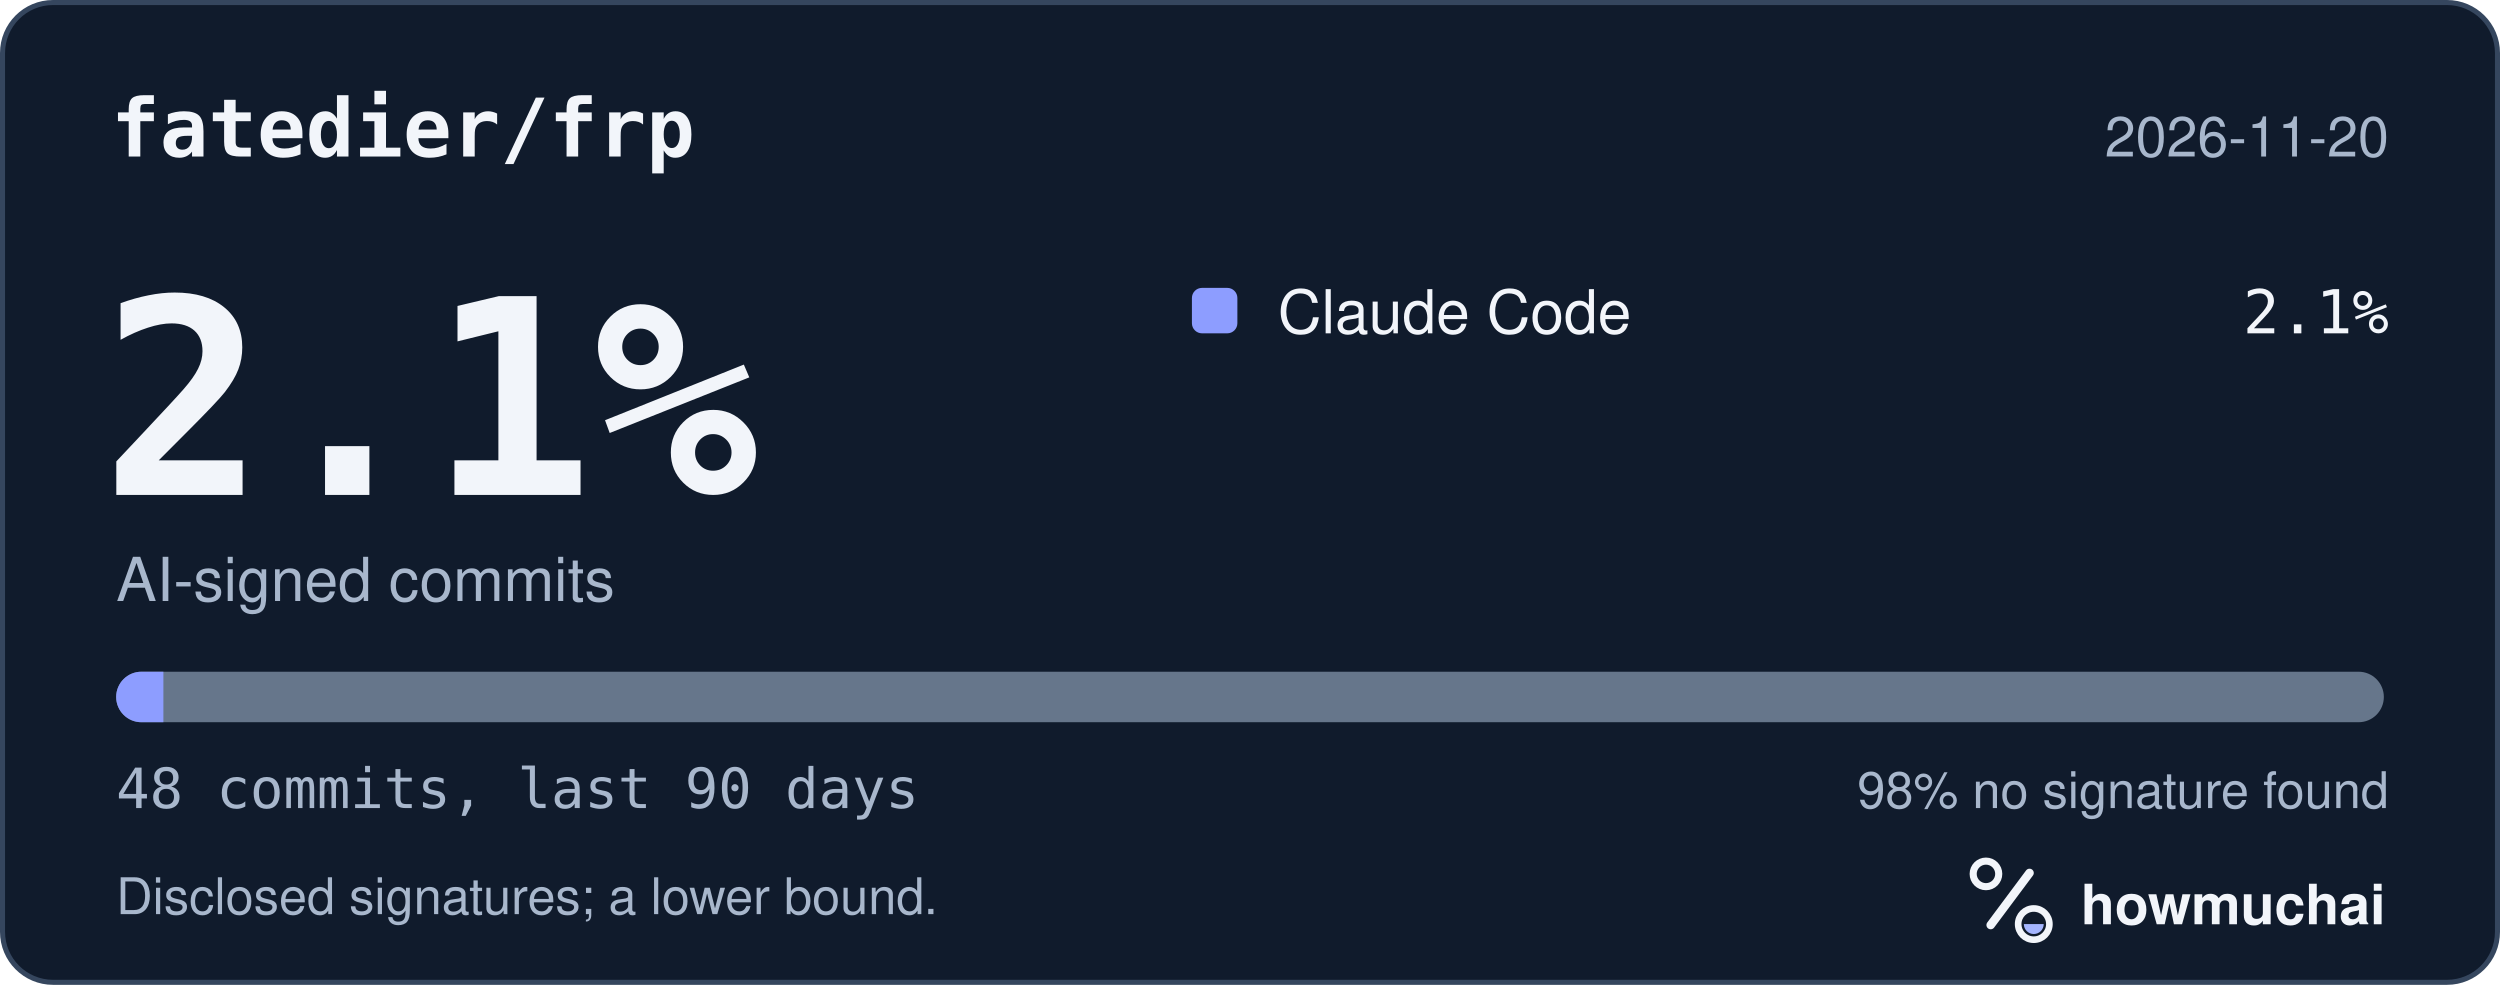
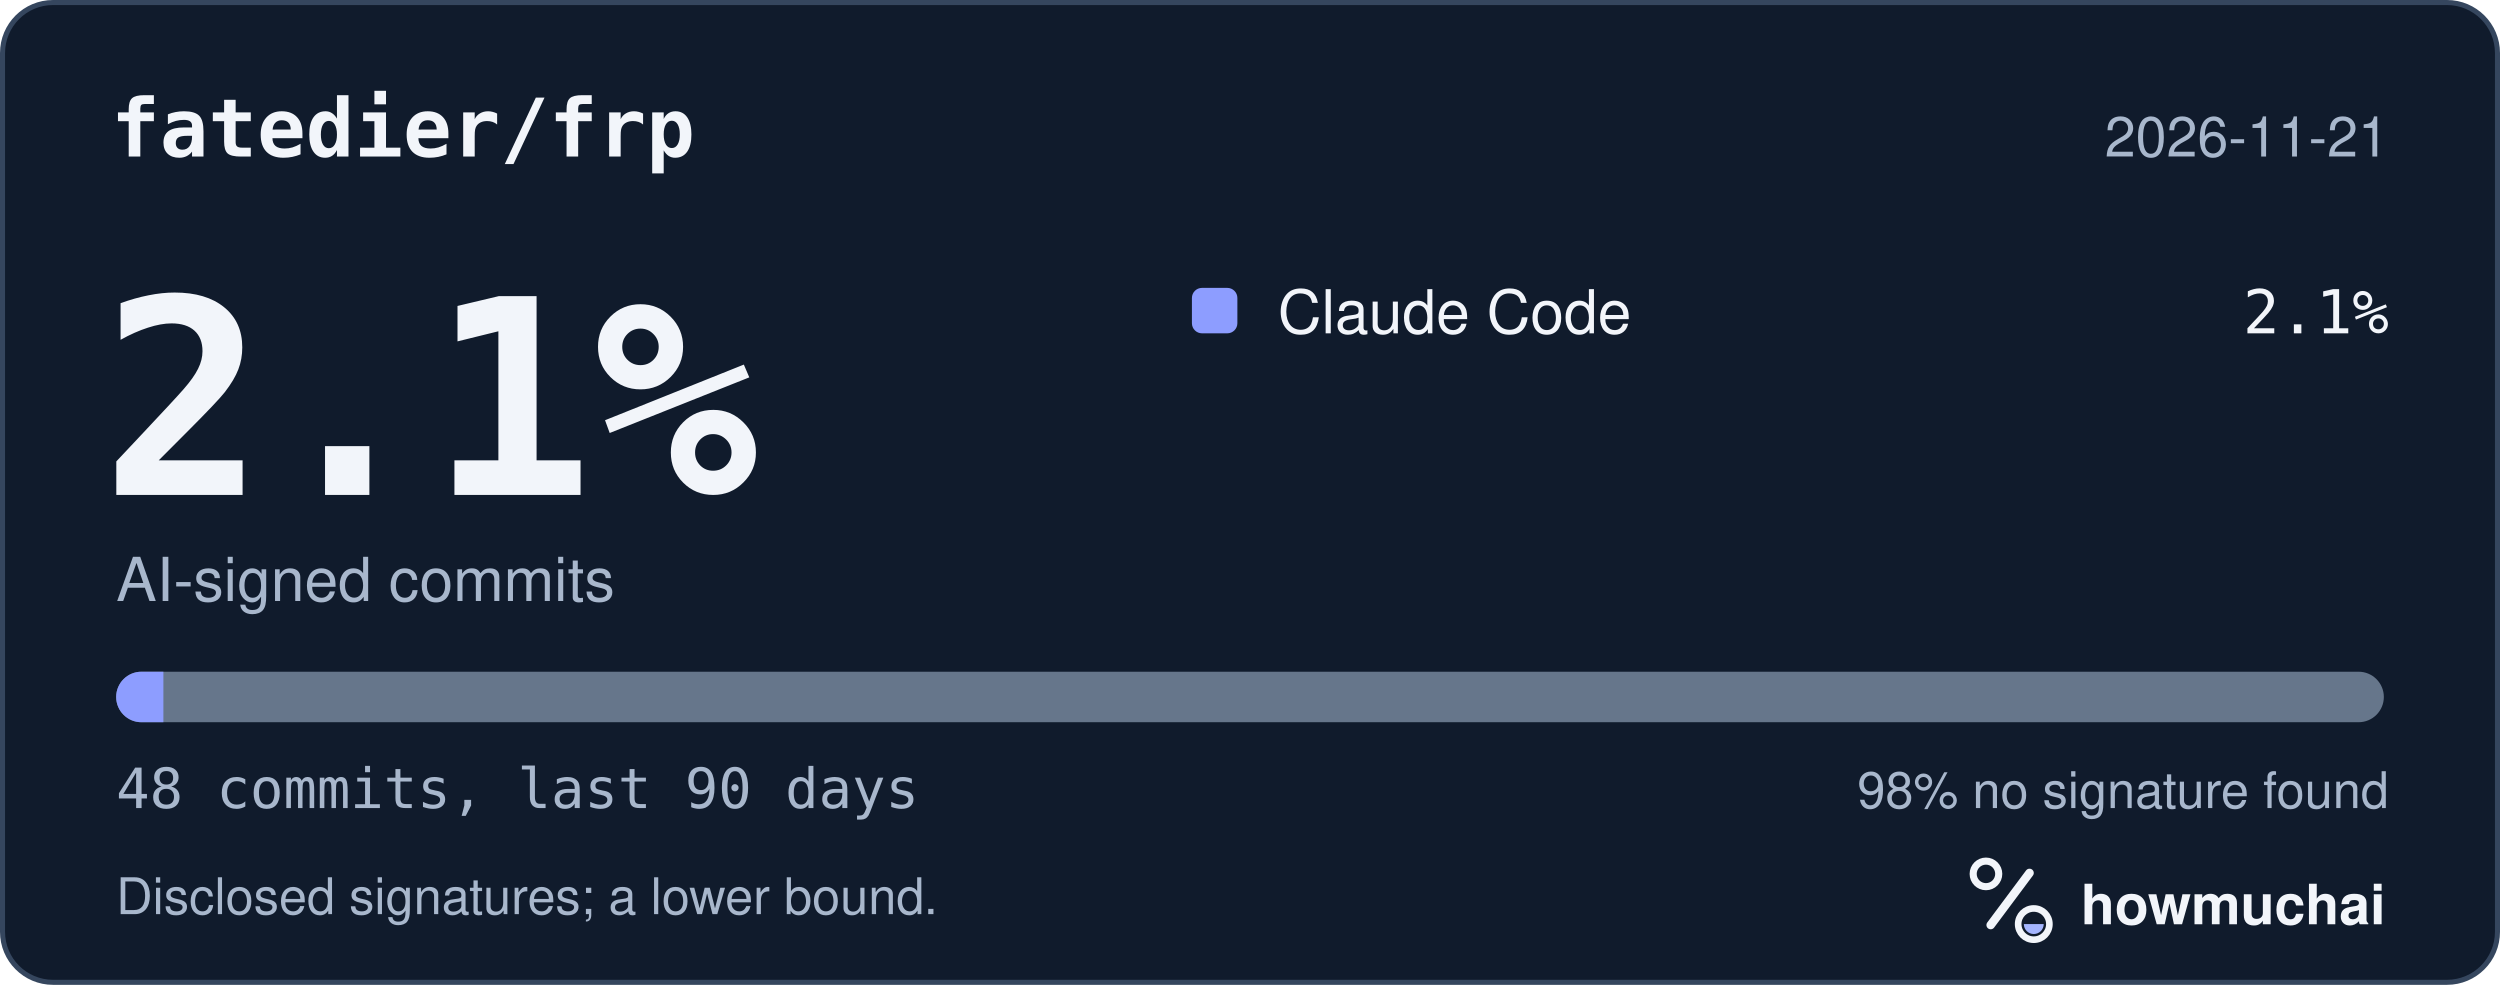
<svg xmlns="http://www.w3.org/2000/svg" width="495" height="195" viewBox="0 0 495 195" role="img" aria-labelledby="hm-t hm-d">
  <rect x="0.5" y="0.5" width="494" height="194" rx="10" fill="#101B2C" stroke="#35465E" />
  <text x="22" y="31" fill="#F2F5FA" font-family="ui-monospace, SF Mono, Menlo, Consolas, IBM Plex Mono, monospace" font-size="16" font-weight="600">fatedier/frp</text>
-   <text x="473" y="31" fill="#A8B7CC" font-family="-apple-system, BlinkMacSystemFont, Segoe UI, Helvetica, Arial, Fira Sans, sans-serif" font-size="11" text-anchor="end">2026-11-20</text>
+   <text x="473" y="31" fill="#A8B7CC" font-family="-apple-system, BlinkMacSystemFont, Segoe UI, Helvetica, Arial, Fira Sans, sans-serif" font-size="11" text-anchor="end">2026-11-21</text>
  <text x="20" y="98" fill="#F2F5FA" font-family="ui-monospace, SF Mono, Menlo, Consolas, IBM Plex Mono, monospace" font-size="54" font-weight="700">2.1%</text>
  <text x="23" y="119" fill="#A8B7CC" font-family="-apple-system, BlinkMacSystemFont, Segoe UI, Helvetica, Arial, Fira Sans, sans-serif" font-size="12">AI-signed commits</text>
  <rect x="236" y="57" width="9" height="9" rx="2" fill="#8D9DFF" />
  <text x="253" y="66" fill="#F2F5FA" font-family="-apple-system, BlinkMacSystemFont, Segoe UI, Helvetica, Arial, Fira Sans, sans-serif" font-size="12">Claude Code</text>
  <text x="473" y="66" fill="#F2F5FA" font-family="ui-monospace, SF Mono, Menlo, Consolas, IBM Plex Mono, monospace" font-size="12" text-anchor="end">2.1%</text>
  <defs>
    <clipPath id="hm-bar">
      <rect x="23" y="133" width="449" height="10" rx="5" />
    </clipPath>
  </defs>
  <rect x="23" y="133" width="449" height="10" rx="5" fill="#66768B" />
  <g clip-path="url(#hm-bar)">
    <rect x="23.00" y="133" width="9.35" height="10" fill="#8D9DFF" />
  </g>
  <text x="23" y="160" fill="#A8B7CC" font-family="ui-monospace, SF Mono, Menlo, Consolas, IBM Plex Mono, monospace" font-size="11">48 commits, last 90 days</text>
  <text x="473" y="160" fill="#A8B7CC" font-family="-apple-system, BlinkMacSystemFont, Segoe UI, Helvetica, Arial, Fira Sans, sans-serif" font-size="10" text-anchor="end">98% no signature found</text>
  <text x="23" y="181" fill="#A8B7CC" font-family="-apple-system, BlinkMacSystemFont, Segoe UI, Helvetica, Arial, Fira Sans, sans-serif" font-size="10">Disclosed signatures; a lower bound.</text>
  <g transform="translate(386 166) scale(0.046875)">
    <circle cx="154" cy="150" r="54" fill="none" stroke="#F2F5FA" stroke-width="30" />
    <path d="M174 366 338 146" fill="none" stroke="#F2F5FA" stroke-width="36" stroke-linecap="round" />
    <circle cx="356" cy="362" r="66" fill="none" stroke="#F2F5FA" stroke-width="28" />
    <path d="M314 362a42 42 0 0 0 84 0Z" fill="#A4B5FF" />
  </g>
  <text x="412" y="183" fill="#F2F5FA" font-family="-apple-system, BlinkMacSystemFont, Segoe UI, Helvetica, Arial, Fira Sans, sans-serif" font-size="11" font-weight="650">howmuchai</text>
</svg>
